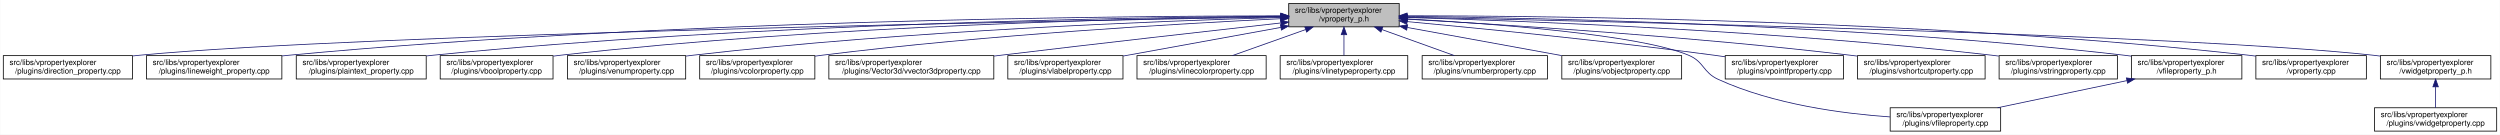
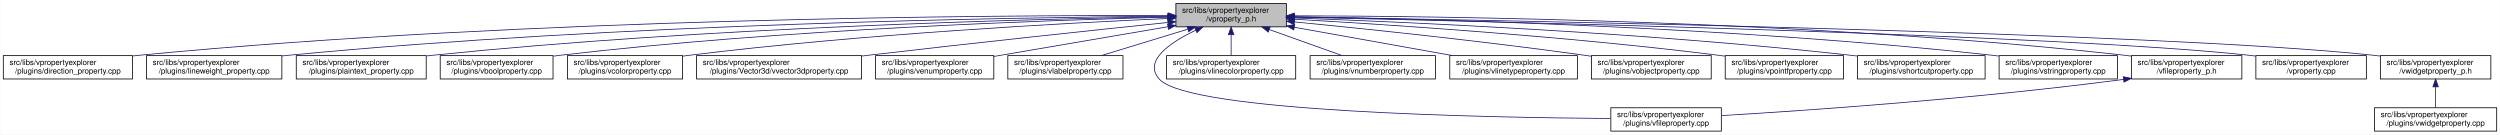
<svg xmlns="http://www.w3.org/2000/svg" xmlns:xlink="http://www.w3.org/1999/xlink" width="3213pt" height="173pt" viewBox="0.00 0.00 3212.50 173.00">
  <g id="graph0" class="graph" transform="scale(1 1) rotate(0) translate(4 169)">
    <polygon fill="white" stroke="transparent" points="-4,4 -4,-169 3208.5,-169 3208.5,4 -4,4" />
    <g id="node1" class="node">
      <g id="a_node1">
        <a xlink:title=" ">
-           <polygon fill="#bfbfbf" stroke="black" points="1652,-134.5 1652,-164.5 1794,-164.5 1794,-134.5 1652,-134.5" />
-           <text text-anchor="start" x="1660" y="-152.5" font-family="Helvetica,sans-Serif" font-size="10.00">src/libs/vpropertyexplorer</text>
-           <text text-anchor="middle" x="1723" y="-141.5" font-family="Helvetica,sans-Serif" font-size="10.00">/vproperty_p.h</text>
+           <polygon fill="#bfbfbf" stroke="black" points="1507,-134.5 1507,-164.5 1649,-164.5 1649,-134.5 1507,-134.5" />
+           <text text-anchor="start" x="1515" y="-152.5" font-family="Helvetica,sans-Serif" font-size="10.00">src/libs/vpropertyexplorer</text>
+           <text text-anchor="middle" x="1578" y="-141.5" font-family="Helvetica,sans-Serif" font-size="10.00">/vproperty_p.h</text>
        </a>
      </g>
    </g>
    <g id="node2" class="node">
      <g id="a_node2">
        <a xlink:href="../../d2/d1d/direction__property_8cpp.html" target="_top" xlink:title=" ">
          <polygon fill="white" stroke="black" points="0,-67.5 0,-97.5 166,-97.5 166,-67.5 0,-67.5" />
          <text text-anchor="start" x="8" y="-85.5" font-family="Helvetica,sans-Serif" font-size="10.00">src/libs/vpropertyexplorer</text>
          <text text-anchor="middle" x="83" y="-74.5" font-family="Helvetica,sans-Serif" font-size="10.00">/plugins/direction_property.cpp</text>
        </a>
      </g>
    </g>
    <g id="edge1" class="edge">
-       <path fill="none" stroke="midnightblue" d="M1641.56,-147.17C1365.1,-142.47 463.74,-125.36 175,-98 172.1,-97.73 169.16,-97.42 166.19,-97.08" />
-       <polygon fill="midnightblue" stroke="midnightblue" points="1641.85,-150.68 1651.91,-147.35 1641.97,-143.68 1641.85,-150.68" />
+       <path fill="none" stroke="midnightblue" d="M1496.71,-148.99C1280.87,-149.54 675.67,-146.29 175,-98 172.1,-97.72 169.16,-97.41 166.19,-97.07" />
+       <polygon fill="midnightblue" stroke="midnightblue" points="1497,-152.49 1506.99,-148.96 1496.98,-145.49 1497,-152.49" />
    </g>
    <g id="node3" class="node">
      <g id="a_node3">
        <a xlink:href="../../d9/d33/lineweight__property_8cpp.html" target="_top" xlink:title=" ">
          <polygon fill="white" stroke="black" points="184,-67.5 184,-97.5 358,-97.5 358,-67.5 184,-67.5" />
          <text text-anchor="start" x="192" y="-85.5" font-family="Helvetica,sans-Serif" font-size="10.00">src/libs/vpropertyexplorer</text>
          <text text-anchor="middle" x="271" y="-74.5" font-family="Helvetica,sans-Serif" font-size="10.00">/plugins/lineweight_property.cpp</text>
        </a>
      </g>
    </g>
    <g id="edge2" class="edge">
-       <path fill="none" stroke="midnightblue" d="M1641.82,-148.66C1431,-148.39 849.02,-143.23 367,-98 364.06,-97.72 361.08,-97.42 358.07,-97.09" />
-       <polygon fill="midnightblue" stroke="midnightblue" points="1641.87,-152.16 1651.87,-148.67 1641.88,-145.16 1641.87,-152.16" />
+       <path fill="none" stroke="midnightblue" d="M1496.66,-148.14C1301.4,-146.62 790.9,-138.73 367,-98 364.06,-97.72 361.08,-97.41 358.07,-97.07" />
+       <polygon fill="midnightblue" stroke="midnightblue" points="1496.81,-151.64 1506.84,-148.22 1496.86,-144.64 1496.81,-151.64" />
    </g>
    <g id="node4" class="node">
      <g id="a_node4">
        <a xlink:href="../../da/d2f/plaintext__property_8cpp.html" target="_top" xlink:title=" ">
          <polygon fill="white" stroke="black" points="376.5,-67.5 376.5,-97.5 543.5,-97.5 543.5,-67.5 376.5,-67.5" />
          <text text-anchor="start" x="384.5" y="-85.5" font-family="Helvetica,sans-Serif" font-size="10.00">src/libs/vpropertyexplorer</text>
          <text text-anchor="middle" x="460" y="-74.5" font-family="Helvetica,sans-Serif" font-size="10.00">/plugins/plaintext_property.cpp</text>
        </a>
      </g>
    </g>
    <g id="edge3" class="edge">
-       <path fill="none" stroke="midnightblue" d="M1641.62,-148.16C1450.8,-146.66 959.83,-138.8 552,-98 549.26,-97.73 546.49,-97.43 543.68,-97.1" />
-       <polygon fill="midnightblue" stroke="midnightblue" points="1641.82,-151.66 1651.85,-148.23 1641.88,-144.66 1641.82,-151.66" />
+       <path fill="none" stroke="midnightblue" d="M1496.81,-147.46C1323.07,-144.58 902.48,-134.14 552,-98 549.27,-97.72 546.49,-97.41 543.69,-97.08" />
+       <polygon fill="midnightblue" stroke="midnightblue" points="1496.84,-150.96 1506.9,-147.62 1496.96,-143.96 1496.84,-150.96" />
    </g>
    <g id="node5" class="node">
      <g id="a_node5">
        <a xlink:href="../../d8/d83/vboolproperty_8cpp.html" target="_top" xlink:title=" ">
          <polygon fill="white" stroke="black" points="561.5,-67.5 561.5,-97.5 706.5,-97.5 706.5,-67.5 561.5,-67.5" />
          <text text-anchor="start" x="569.5" y="-85.5" font-family="Helvetica,sans-Serif" font-size="10.00">src/libs/vpropertyexplorer</text>
          <text text-anchor="middle" x="634" y="-74.5" font-family="Helvetica,sans-Serif" font-size="10.00">/plugins/vboolproperty.cpp</text>
        </a>
      </g>
    </g>
    <g id="edge4" class="edge">
-       <path fill="none" stroke="midnightblue" d="M1641.73,-147.86C1470.17,-145.76 1058.62,-136.73 716,-98 712.98,-97.66 709.91,-97.28 706.81,-96.86" />
-       <polygon fill="midnightblue" stroke="midnightblue" points="1641.9,-151.36 1651.94,-147.98 1641.98,-144.36 1641.9,-151.36" />
+       <path fill="none" stroke="midnightblue" d="M1496.53,-146.89C1343.25,-143.15 1001.63,-131.51 716,-98 712.98,-97.65 709.91,-97.25 706.81,-96.83" />
+       <polygon fill="midnightblue" stroke="midnightblue" points="1496.72,-150.39 1506.8,-147.13 1496.89,-143.39 1496.72,-150.39" />
    </g>
    <g id="node6" class="node">
      <g id="a_node6">
-         <a xlink:href="../../d3/d60/venumproperty_8cpp.html" target="_top" xlink:title=" ">
-           <polygon fill="white" stroke="black" points="725,-67.5 725,-97.5 877,-97.5 877,-67.5 725,-67.5" />
+         <a xlink:href="../../d0/d6b/vcolorproperty_8cpp.html" target="_top" xlink:title=" ">
+           <polygon fill="white" stroke="black" points="725,-67.5 725,-97.5 873,-97.5 873,-67.5 725,-67.5" />
          <text text-anchor="start" x="733" y="-85.5" font-family="Helvetica,sans-Serif" font-size="10.00">src/libs/vpropertyexplorer</text>
-           <text text-anchor="middle" x="801" y="-74.5" font-family="Helvetica,sans-Serif" font-size="10.00">/plugins/venumproperty.cpp</text>
+           <text text-anchor="middle" x="799" y="-74.5" font-family="Helvetica,sans-Serif" font-size="10.00">/plugins/vcolorproperty.cpp</text>
        </a>
      </g>
    </g>
    <g id="edge5" class="edge">
-       <path fill="none" stroke="midnightblue" d="M1641.91,-146.54C1492.15,-142.26 1162.21,-129.8 886,-98 883.17,-97.67 880.3,-97.32 877.4,-96.94" />
-       <polygon fill="midnightblue" stroke="midnightblue" points="1641.85,-150.03 1651.95,-146.82 1642.05,-143.04 1641.85,-150.03" />
+       <path fill="none" stroke="midnightblue" d="M1496.34,-145.24C1366.05,-139.44 1103.26,-125.28 882,-98 879.1,-97.64 876.14,-97.25 873.16,-96.84" />
+       <polygon fill="midnightblue" stroke="midnightblue" points="1496.49,-148.75 1506.63,-145.69 1496.8,-141.76 1496.49,-148.75" />
    </g>
    <g id="node7" class="node">
      <g id="a_node7">
-         <a xlink:href="../../d0/d6b/vcolorproperty_8cpp.html" target="_top" xlink:title=" ">
-           <polygon fill="white" stroke="black" points="895,-67.5 895,-97.5 1043,-97.5 1043,-67.5 895,-67.5" />
-           <text text-anchor="start" x="903" y="-85.5" font-family="Helvetica,sans-Serif" font-size="10.00">src/libs/vpropertyexplorer</text>
-           <text text-anchor="middle" x="969" y="-74.5" font-family="Helvetica,sans-Serif" font-size="10.00">/plugins/vcolorproperty.cpp</text>
+         <a xlink:href="../../d2/d8f/vvector3dproperty_8cpp.html" target="_top" xlink:title=" ">
+           <polygon fill="white" stroke="black" points="891,-67.5 891,-97.5 1103,-97.5 1103,-67.5 891,-67.5" />
+           <text text-anchor="start" x="899" y="-85.5" font-family="Helvetica,sans-Serif" font-size="10.00">src/libs/vpropertyexplorer</text>
+           <text text-anchor="middle" x="997" y="-74.5" font-family="Helvetica,sans-Serif" font-size="10.00">/plugins/Vector3d/vvector3dproperty.cpp</text>
        </a>
      </g>
    </g>
    <g id="edge6" class="edge">
-       <path fill="none" stroke="midnightblue" d="M1641.77,-144.95C1515.32,-138.86 1263.91,-124.42 1052,-98 1049.1,-97.64 1046.14,-97.24 1043.16,-96.83" />
-       <polygon fill="midnightblue" stroke="midnightblue" points="1641.61,-148.45 1651.76,-145.43 1641.94,-141.46 1641.61,-148.45" />
+       <path fill="none" stroke="midnightblue" d="M1496.71,-140.13C1403.68,-130.44 1246.77,-113.8 1112,-98 1109.1,-97.66 1106.16,-97.31 1103.2,-96.96" />
+       <polygon fill="midnightblue" stroke="midnightblue" points="1496.59,-143.63 1506.9,-141.19 1497.32,-136.67 1496.59,-143.63" />
    </g>
    <g id="node8" class="node">
      <g id="a_node8">
-         <a xlink:href="../../d2/d8f/vvector3dproperty_8cpp.html" target="_top" xlink:title=" ">
-           <polygon fill="white" stroke="black" points="1061,-67.5 1061,-97.5 1273,-97.5 1273,-67.5 1061,-67.5" />
-           <text text-anchor="start" x="1069" y="-85.5" font-family="Helvetica,sans-Serif" font-size="10.00">src/libs/vpropertyexplorer</text>
-           <text text-anchor="middle" x="1167" y="-74.5" font-family="Helvetica,sans-Serif" font-size="10.00">/plugins/Vector3d/vvector3dproperty.cpp</text>
+         <a xlink:href="../../d3/d60/venumproperty_8cpp.html" target="_top" xlink:title=" ">
+           <polygon fill="white" stroke="black" points="1121,-67.5 1121,-97.5 1273,-97.5 1273,-67.5 1121,-67.5" />
+           <text text-anchor="start" x="1129" y="-85.5" font-family="Helvetica,sans-Serif" font-size="10.00">src/libs/vpropertyexplorer</text>
+           <text text-anchor="middle" x="1197" y="-74.5" font-family="Helvetica,sans-Serif" font-size="10.00">/plugins/venumproperty.cpp</text>
        </a>
      </g>
    </g>
    <g id="edge7" class="edge">
-       <path fill="none" stroke="midnightblue" d="M1641.97,-139.5C1553.48,-129.61 1407.61,-113.11 1282,-98 1279.1,-97.65 1276.17,-97.3 1273.2,-96.94" />
-       <polygon fill="midnightblue" stroke="midnightblue" points="1641.61,-142.98 1651.94,-140.61 1642.39,-136.03 1641.61,-142.98" />
+       <path fill="none" stroke="midnightblue" d="M1496.81,-134.65C1430.63,-123.36 1337.85,-107.53 1273.09,-96.48" />
+       <polygon fill="midnightblue" stroke="midnightblue" points="1496.34,-138.12 1506.78,-136.35 1497.51,-131.22 1496.34,-138.12" />
    </g>
    <g id="node9" class="node">
      <g id="a_node9">
        <a xlink:href="../../d6/ddf/vlabelproperty_8cpp.html" target="_top" xlink:title=" ">
          <polygon fill="white" stroke="black" points="1291,-67.5 1291,-97.5 1439,-97.5 1439,-67.5 1291,-67.5" />
          <text text-anchor="start" x="1299" y="-85.5" font-family="Helvetica,sans-Serif" font-size="10.00">src/libs/vpropertyexplorer</text>
          <text text-anchor="middle" x="1365" y="-74.5" font-family="Helvetica,sans-Serif" font-size="10.00">/plugins/vlabelproperty.cpp</text>
        </a>
      </g>
    </g>
    <g id="edge8" class="edge">
-       <path fill="none" stroke="midnightblue" d="M1641.88,-133.77C1580.98,-122.71 1498.24,-107.69 1439.1,-96.95" />
-       <polygon fill="midnightblue" stroke="midnightblue" points="1641.38,-137.24 1651.84,-135.58 1642.63,-130.35 1641.38,-137.24" />
+       <path fill="none" stroke="midnightblue" d="M1522.11,-131.44C1487.58,-120.91 1443.81,-107.55 1411.24,-97.61" />
+       <polygon fill="midnightblue" stroke="midnightblue" points="1521.46,-134.9 1532.04,-134.48 1523.5,-128.21 1521.46,-134.9" />
    </g>
    <g id="node10" class="node">
      <g id="a_node10">
-         <a xlink:href="../../dd/d22/vlinecolorproperty_8cpp.html" target="_top" xlink:title=" ">
-           <polygon fill="white" stroke="black" points="1457,-67.5 1457,-97.5 1623,-97.5 1623,-67.5 1457,-67.5" />
-           <text text-anchor="start" x="1465" y="-85.5" font-family="Helvetica,sans-Serif" font-size="10.00">src/libs/vpropertyexplorer</text>
-           <text text-anchor="middle" x="1540" y="-74.5" font-family="Helvetica,sans-Serif" font-size="10.00">/plugins/vlinecolorproperty.cpp</text>
+         <a xlink:href="../../d7/dd2/vfileproperty_8cpp.html" target="_top" xlink:title=" ">
+           <polygon fill="white" stroke="black" points="2066,-0.5 2066,-30.5 2208,-30.5 2208,-0.5 2066,-0.5" />
+           <text text-anchor="start" x="2074" y="-18.5" font-family="Helvetica,sans-Serif" font-size="10.00">src/libs/vpropertyexplorer</text>
+           <text text-anchor="middle" x="2137" y="-7.5" font-family="Helvetica,sans-Serif" font-size="10.00">/plugins/vfileproperty.cpp</text>
        </a>
      </g>
    </g>
    <g id="edge9" class="edge">
-       <path fill="none" stroke="midnightblue" d="M1673.6,-130.96C1644.13,-120.48 1607.19,-107.37 1579.63,-97.58" />
-       <polygon fill="midnightblue" stroke="midnightblue" points="1672.7,-134.35 1683.29,-134.4 1675.04,-127.75 1672.7,-134.35" />
+       <path fill="none" stroke="midnightblue" d="M1532.5,-130.21C1499.54,-114.4 1464.27,-90.48 1486,-67 1524.74,-25.14 1904.89,-17.89 2065.72,-16.7" />
+       <polygon fill="midnightblue" stroke="midnightblue" points="1531.14,-133.43 1541.69,-134.44 1534.07,-127.07 1531.14,-133.43" />
    </g>
    <g id="node11" class="node">
      <g id="a_node11">
-         <a xlink:href="../../dc/d32/vlinetypeproperty_8cpp.html" target="_top" xlink:title=" ">
-           <polygon fill="white" stroke="black" points="1641,-67.5 1641,-97.5 1805,-97.5 1805,-67.5 1641,-67.5" />
-           <text text-anchor="start" x="1649" y="-85.5" font-family="Helvetica,sans-Serif" font-size="10.00">src/libs/vpropertyexplorer</text>
-           <text text-anchor="middle" x="1723" y="-74.5" font-family="Helvetica,sans-Serif" font-size="10.00">/plugins/vlinetypeproperty.cpp</text>
+         <a xlink:href="../../dd/d22/vlinecolorproperty_8cpp.html" target="_top" xlink:title=" ">
+           <polygon fill="white" stroke="black" points="1495,-67.5 1495,-97.5 1661,-97.5 1661,-67.5 1495,-67.5" />
+           <text text-anchor="start" x="1503" y="-85.5" font-family="Helvetica,sans-Serif" font-size="10.00">src/libs/vpropertyexplorer</text>
+           <text text-anchor="middle" x="1578" y="-74.5" font-family="Helvetica,sans-Serif" font-size="10.00">/plugins/vlinecolorproperty.cpp</text>
        </a>
      </g>
    </g>
    <g id="edge10" class="edge">
-       <path fill="none" stroke="midnightblue" d="M1723,-124.11C1723,-115.15 1723,-105.32 1723,-97.58" />
-       <polygon fill="midnightblue" stroke="midnightblue" points="1719.5,-124.4 1723,-134.4 1726.5,-124.4 1719.5,-124.4" />
+       <path fill="none" stroke="midnightblue" d="M1578,-124.11C1578,-115.15 1578,-105.32 1578,-97.58" />
+       <polygon fill="midnightblue" stroke="midnightblue" points="1574.5,-124.4 1578,-134.4 1581.5,-124.4 1574.5,-124.4" />
    </g>
    <g id="node12" class="node">
      <g id="a_node12">
        <a xlink:href="../../d7/dda/vnumberproperty_8cpp.html" target="_top" xlink:title=" ">
-           <polygon fill="white" stroke="black" points="1823.5,-67.5 1823.5,-97.5 1984.5,-97.5 1984.5,-67.5 1823.5,-67.5" />
-           <text text-anchor="start" x="1831.5" y="-85.5" font-family="Helvetica,sans-Serif" font-size="10.00">src/libs/vpropertyexplorer</text>
-           <text text-anchor="middle" x="1904" y="-74.5" font-family="Helvetica,sans-Serif" font-size="10.00">/plugins/vnumberproperty.cpp</text>
+           <polygon fill="white" stroke="black" points="1679.5,-67.5 1679.5,-97.5 1840.5,-97.5 1840.5,-67.5 1679.5,-67.5" />
+           <text text-anchor="start" x="1687.5" y="-85.5" font-family="Helvetica,sans-Serif" font-size="10.00">src/libs/vpropertyexplorer</text>
+           <text text-anchor="middle" x="1760" y="-74.5" font-family="Helvetica,sans-Serif" font-size="10.00">/plugins/vnumberproperty.cpp</text>
        </a>
      </g>
    </g>
    <g id="edge11" class="edge">
-       <path fill="none" stroke="midnightblue" d="M1771.86,-130.96C1801.01,-120.48 1837.54,-107.37 1864.8,-97.58" />
-       <polygon fill="midnightblue" stroke="midnightblue" points="1770.5,-127.72 1762.27,-134.4 1772.87,-134.31 1770.5,-127.72" />
+       <path fill="none" stroke="midnightblue" d="M1627.13,-130.96C1656.44,-120.48 1693.18,-107.37 1720.59,-97.58" />
+       <polygon fill="midnightblue" stroke="midnightblue" points="1625.73,-127.74 1617.49,-134.4 1628.09,-134.33 1625.73,-127.74" />
    </g>
    <g id="node13" class="node">
      <g id="a_node13">
-         <a xlink:href="../../d5/d66/vobjectproperty_8cpp.html" target="_top" xlink:title=" ">
-           <polygon fill="white" stroke="black" points="2003,-67.5 2003,-97.5 2157,-97.5 2157,-67.5 2003,-67.5" />
-           <text text-anchor="start" x="2011" y="-85.5" font-family="Helvetica,sans-Serif" font-size="10.00">src/libs/vpropertyexplorer</text>
-           <text text-anchor="middle" x="2080" y="-74.5" font-family="Helvetica,sans-Serif" font-size="10.00">/plugins/vobjectproperty.cpp</text>
+         <a xlink:href="../../dc/d32/vlinetypeproperty_8cpp.html" target="_top" xlink:title=" ">
+           <polygon fill="white" stroke="black" points="1859,-67.5 1859,-97.5 2023,-97.5 2023,-67.5 1859,-67.5" />
+           <text text-anchor="start" x="1867" y="-85.5" font-family="Helvetica,sans-Serif" font-size="10.00">src/libs/vpropertyexplorer</text>
+           <text text-anchor="middle" x="1941" y="-74.5" font-family="Helvetica,sans-Serif" font-size="10.00">/plugins/vlinetypeproperty.cpp</text>
        </a>
      </g>
    </g>
    <g id="edge12" class="edge">
-       <path fill="none" stroke="midnightblue" d="M1804.51,-133.66C1864.08,-122.81 1944.34,-108.2 2002.86,-97.54" />
-       <polygon fill="midnightblue" stroke="midnightblue" points="1803.6,-130.27 1794.39,-135.5 1804.85,-137.15 1803.6,-130.27" />
+       <path fill="none" stroke="midnightblue" d="M1659.22,-133.96C1719.98,-123.08 1802.59,-108.28 1862.64,-97.53" />
+       <polygon fill="midnightblue" stroke="midnightblue" points="1658.51,-130.53 1649.28,-135.74 1659.74,-137.42 1658.51,-130.53" />
    </g>
    <g id="node14" class="node">
      <g id="a_node14">
-         <a xlink:href="../../d7/dd2/vfileproperty_8cpp.html" target="_top" xlink:title=" ">
-           <polygon fill="white" stroke="black" points="2425,-0.5 2425,-30.5 2567,-30.5 2567,-0.5 2425,-0.5" />
-           <text text-anchor="start" x="2433" y="-18.5" font-family="Helvetica,sans-Serif" font-size="10.00">src/libs/vpropertyexplorer</text>
-           <text text-anchor="middle" x="2496" y="-7.5" font-family="Helvetica,sans-Serif" font-size="10.00">/plugins/vfileproperty.cpp</text>
+         <a xlink:href="../../d5/d66/vobjectproperty_8cpp.html" target="_top" xlink:title=" ">
+           <polygon fill="white" stroke="black" points="2041,-67.5 2041,-97.5 2195,-97.5 2195,-67.5 2041,-67.5" />
+           <text text-anchor="start" x="2049" y="-85.5" font-family="Helvetica,sans-Serif" font-size="10.00">src/libs/vpropertyexplorer</text>
+           <text text-anchor="middle" x="2118" y="-74.5" font-family="Helvetica,sans-Serif" font-size="10.00">/plugins/vobjectproperty.cpp</text>
        </a>
      </g>
    </g>
    <g id="edge13" class="edge">
-       <path fill="none" stroke="midnightblue" d="M1804.19,-144.71C1913.77,-138.67 2102.62,-124.71 2166,-98 2186.08,-89.53 2184.17,-76.04 2204,-67 2274.8,-34.72 2363.87,-22.95 2424.9,-18.73" />
-       <polygon fill="midnightblue" stroke="midnightblue" points="1803.96,-141.22 1794.16,-145.26 1804.33,-148.21 1803.96,-141.22" />
+       <path fill="none" stroke="midnightblue" d="M1659.29,-140.85C1750.27,-131.96 1901.98,-116.18 2032,-98 2034.85,-97.6 2037.75,-97.18 2040.68,-96.75" />
+       <polygon fill="midnightblue" stroke="midnightblue" points="1658.93,-137.37 1649.32,-141.82 1659.61,-144.33 1658.93,-137.37" />
    </g>
    <g id="node15" class="node">
      <g id="a_node15">
        <a xlink:href="../../d2/dec/vpointfproperty_8cpp.html" target="_top" xlink:title=" ">
          <polygon fill="white" stroke="black" points="2213,-67.5 2213,-97.5 2365,-97.5 2365,-67.5 2213,-67.5" />
          <text text-anchor="start" x="2221" y="-85.5" font-family="Helvetica,sans-Serif" font-size="10.00">src/libs/vpropertyexplorer</text>
          <text text-anchor="middle" x="2289" y="-74.5" font-family="Helvetica,sans-Serif" font-size="10.00">/plugins/vpointfproperty.cpp</text>
        </a>
      </g>
    </g>
    <g id="edge14" class="edge">
-       <path fill="none" stroke="midnightblue" d="M1804.21,-141.23C1899.09,-132.43 2060.71,-116.46 2199,-98 2203.55,-97.39 2208.22,-96.74 2212.93,-96.05" />
-       <polygon fill="midnightblue" stroke="midnightblue" points="1803.75,-137.76 1794.11,-142.16 1804.39,-144.73 1803.75,-137.76" />
+       <path fill="none" stroke="midnightblue" d="M1659.26,-144.25C1778.88,-137.46 2009.26,-122.42 2204,-98 2206.82,-97.65 2209.69,-97.26 2212.59,-96.86" />
+       <polygon fill="midnightblue" stroke="midnightblue" points="1658.88,-140.76 1649.09,-144.82 1659.27,-147.75 1658.88,-140.76" />
    </g>
    <g id="node16" class="node">
      <g id="a_node16">
        <a xlink:href="../../de/d34/vshortcutproperty_8cpp.html" target="_top" xlink:title=" ">
          <polygon fill="white" stroke="black" points="2383,-67.5 2383,-97.5 2547,-97.5 2547,-67.5 2383,-67.5" />
          <text text-anchor="start" x="2391" y="-85.5" font-family="Helvetica,sans-Serif" font-size="10.00">src/libs/vpropertyexplorer</text>
          <text text-anchor="middle" x="2465" y="-74.5" font-family="Helvetica,sans-Serif" font-size="10.00">/plugins/vshortcutproperty.cpp</text>
        </a>
      </g>
    </g>
    <g id="edge15" class="edge">
-       <path fill="none" stroke="midnightblue" d="M1804.6,-144.29C1928.11,-137.43 2169.79,-122.15 2374,-98 2376.86,-97.66 2379.77,-97.3 2382.7,-96.92" />
-       <polygon fill="midnightblue" stroke="midnightblue" points="1804.26,-140.8 1794.47,-144.84 1804.65,-147.79 1804.26,-140.8" />
+       <path fill="none" stroke="midnightblue" d="M1659.1,-145.89C1803.3,-140.69 2113.6,-126.94 2374,-98 2376.86,-97.68 2379.77,-97.34 2382.71,-96.97" />
+       <polygon fill="midnightblue" stroke="midnightblue" points="1658.88,-142.4 1649.01,-146.25 1659.13,-149.39 1658.88,-142.4" />
    </g>
    <g id="node17" class="node">
      <g id="a_node17">
        <a xlink:href="../../dc/d18/vstringproperty_8cpp.html" target="_top" xlink:title=" ">
          <polygon fill="white" stroke="black" points="2565,-67.5 2565,-97.5 2717,-97.5 2717,-67.5 2565,-67.5" />
          <text text-anchor="start" x="2573" y="-85.5" font-family="Helvetica,sans-Serif" font-size="10.00">src/libs/vpropertyexplorer</text>
          <text text-anchor="middle" x="2641" y="-74.5" font-family="Helvetica,sans-Serif" font-size="10.00">/plugins/vstringproperty.cpp</text>
        </a>
      </g>
    </g>
    <g id="edge16" class="edge">
-       <path fill="none" stroke="midnightblue" d="M1804.27,-146.5C1953.59,-142.17 2281.46,-129.64 2556,-98 2558.83,-97.67 2561.7,-97.32 2564.6,-96.93" />
-       <polygon fill="midnightblue" stroke="midnightblue" points="1804.16,-143 1794.26,-146.78 1804.36,-150 1804.16,-143" />
+       <path fill="none" stroke="midnightblue" d="M1659.35,-147.52C1827.37,-144.79 2224.75,-134.68 2556,-98 2558.83,-97.69 2561.7,-97.34 2564.6,-96.97" />
+       <polygon fill="midnightblue" stroke="midnightblue" points="1659.05,-144.03 1649.1,-147.68 1659.16,-151.03 1659.05,-144.03" />
    </g>
    <g id="node18" class="node">
      <g id="a_node18">
        <a xlink:href="../../dc/de7/vfileproperty__p_8h.html" target="_top" xlink:title=" ">
          <polygon fill="white" stroke="black" points="2735,-67.5 2735,-97.5 2877,-97.5 2877,-67.5 2735,-67.5" />
          <text text-anchor="start" x="2743" y="-85.5" font-family="Helvetica,sans-Serif" font-size="10.00">src/libs/vpropertyexplorer</text>
          <text text-anchor="middle" x="2806" y="-74.5" font-family="Helvetica,sans-Serif" font-size="10.00">/vfileproperty_p.h</text>
        </a>
      </g>
    </g>
    <g id="edge17" class="edge">
-       <path fill="none" stroke="midnightblue" d="M1804.28,-147.95C1975.38,-146.03 2385.04,-137.32 2726,-98 2728.94,-97.66 2731.94,-97.28 2734.97,-96.86" />
-       <polygon fill="midnightblue" stroke="midnightblue" points="1804.06,-144.46 1794.09,-148.06 1804.13,-151.46 1804.06,-144.46" />
+       <path fill="none" stroke="midnightblue" d="M1659.22,-148.69C1847.41,-148.32 2327.65,-142.65 2726,-98 2728.95,-97.67 2731.95,-97.3 2734.97,-96.89" />
+       <polygon fill="midnightblue" stroke="midnightblue" points="1659.13,-145.19 1649.13,-148.71 1659.14,-152.19 1659.13,-145.19" />
    </g>
    <g id="node19" class="node">
      <g id="a_node19">
        <a xlink:href="../../d8/dd2/vproperty_8cpp.html" target="_top" xlink:title=" ">
          <polygon fill="white" stroke="black" points="2895,-67.5 2895,-97.5 3037,-97.5 3037,-67.5 2895,-67.5" />
          <text text-anchor="start" x="2903" y="-85.5" font-family="Helvetica,sans-Serif" font-size="10.00">src/libs/vpropertyexplorer</text>
          <text text-anchor="middle" x="2966" y="-74.5" font-family="Helvetica,sans-Serif" font-size="10.00">/vproperty.cpp</text>
        </a>
      </g>
    </g>
    <g id="edge19" class="edge">
-       <path fill="none" stroke="midnightblue" d="M1804.24,-148.76C1994.14,-148.54 2481.7,-143.21 2886,-98 2888.95,-97.67 2891.95,-97.3 2894.97,-96.89" />
-       <polygon fill="midnightblue" stroke="midnightblue" points="1804.06,-145.26 1794.06,-148.77 1804.06,-152.26 1804.06,-145.26" />
+       <path fill="none" stroke="midnightblue" d="M1659.57,-146.86C1906.98,-141.63 2646.59,-124.19 2886,-98 2888.95,-97.68 2891.95,-97.31 2894.98,-96.91" />
+       <polygon fill="midnightblue" stroke="midnightblue" points="1659.14,-143.36 1649.22,-147.07 1659.29,-150.36 1659.14,-143.36" />
    </g>
    <g id="node20" class="node">
      <g id="a_node20">
        <a xlink:href="../../d4/d5a/vwidgetproperty__p_8h.html" target="_top" xlink:title=" ">
          <polygon fill="white" stroke="black" points="3055,-67.5 3055,-97.5 3197,-97.5 3197,-67.5 3055,-67.5" />
          <text text-anchor="start" x="3063" y="-85.5" font-family="Helvetica,sans-Serif" font-size="10.00">src/libs/vpropertyexplorer</text>
          <text text-anchor="middle" x="3126" y="-74.5" font-family="Helvetica,sans-Serif" font-size="10.00">/vwidgetproperty_p.h</text>
        </a>
      </g>
    </g>
    <g id="edge20" class="edge">
-       <path fill="none" stroke="midnightblue" d="M1804.26,-146.9C2053.27,-141.77 2803.44,-124.48 3046,-98 3048.95,-97.68 3051.95,-97.31 3054.98,-96.91" />
-       <polygon fill="midnightblue" stroke="midnightblue" points="1804.13,-143.4 1794.2,-147.11 1804.27,-150.4 1804.13,-143.4" />
+       <path fill="none" stroke="midnightblue" d="M1659.36,-147.26C1926.3,-142.93 2773.91,-127.18 3046,-98 3048.95,-97.68 3051.95,-97.32 3054.98,-96.92" />
+       <polygon fill="midnightblue" stroke="midnightblue" points="1659.29,-143.76 1649.35,-147.42 1659.4,-150.75 1659.29,-143.76" />
    </g>
    <g id="edge18" class="edge">
-       <path fill="none" stroke="midnightblue" d="M2729.13,-65.38C2678.14,-54.69 2611.87,-40.8 2563.03,-30.55" />
-       <polygon fill="midnightblue" stroke="midnightblue" points="2728.61,-68.85 2739.12,-67.48 2730.05,-62 2728.61,-68.85" />
+       <path fill="none" stroke="midnightblue" d="M2724.94,-66.94C2532.57,-41.72 2317.55,-26.98 2208.41,-20.46" />
+       <polygon fill="midnightblue" stroke="midnightblue" points="2724.58,-70.42 2734.95,-68.27 2725.5,-63.48 2724.58,-70.42" />
    </g>
    <g id="node21" class="node">
      <g id="a_node21">
        <a xlink:href="../../dc/ddd/vwidgetproperty_8cpp.html" target="_top" xlink:title=" ">
          <polygon fill="white" stroke="black" points="3047.5,-0.5 3047.5,-30.5 3204.5,-30.5 3204.5,-0.5 3047.5,-0.5" />
          <text text-anchor="start" x="3055.5" y="-18.5" font-family="Helvetica,sans-Serif" font-size="10.00">src/libs/vpropertyexplorer</text>
          <text text-anchor="middle" x="3126" y="-7.5" font-family="Helvetica,sans-Serif" font-size="10.00">/plugins/vwidgetproperty.cpp</text>
        </a>
      </g>
    </g>
    <g id="edge21" class="edge">
      <path fill="none" stroke="midnightblue" d="M3126,-57.11C3126,-48.15 3126,-38.32 3126,-30.58" />
      <polygon fill="midnightblue" stroke="midnightblue" points="3122.5,-57.4 3126,-67.4 3129.5,-57.4 3122.5,-57.4" />
    </g>
  </g>
</svg>
